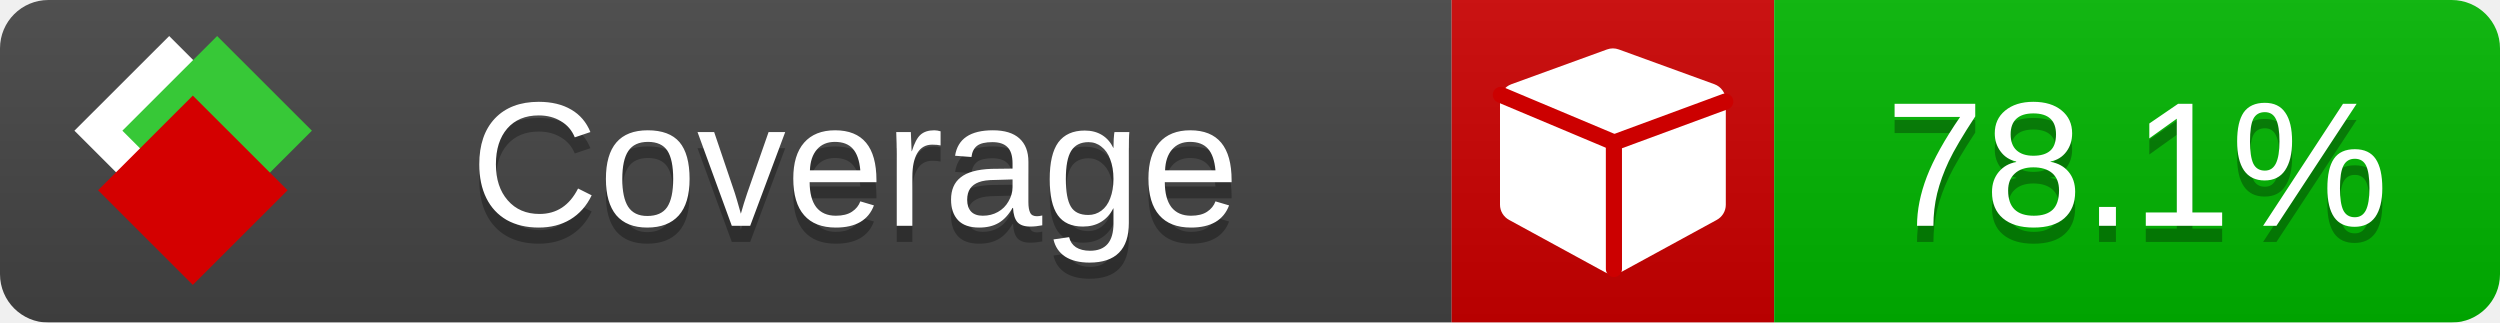
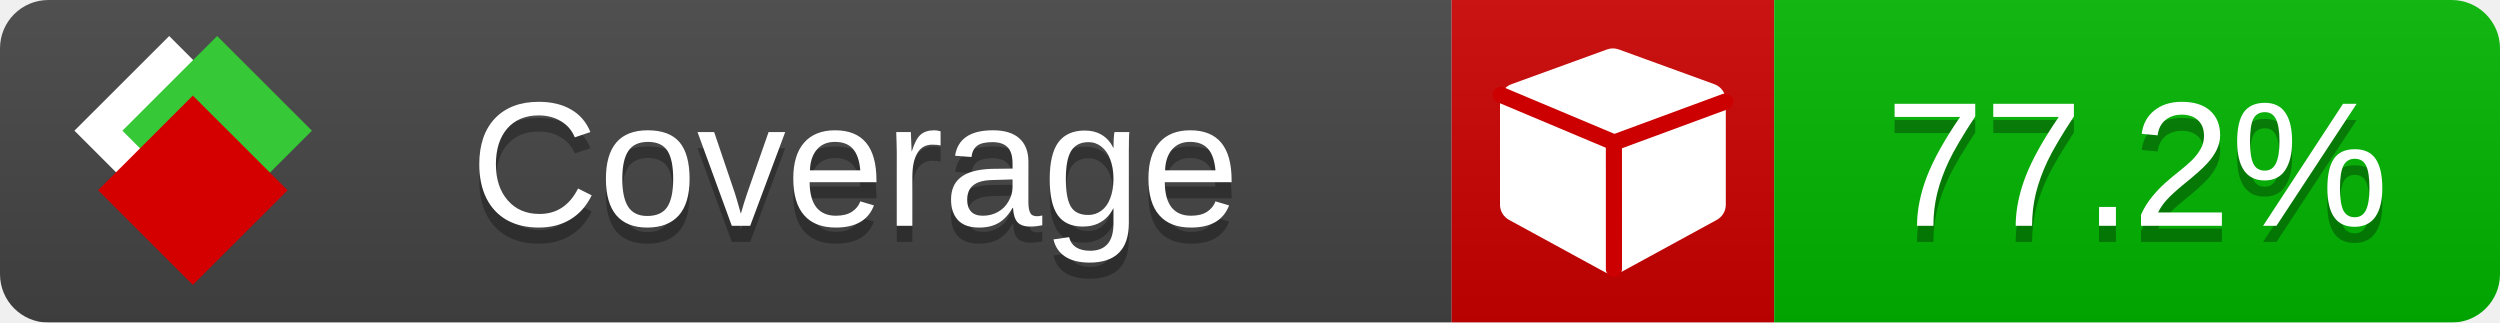
<svg xmlns="http://www.w3.org/2000/svg" xmlns:xlink="http://www.w3.org/1999/xlink" width="155" height="20">
  <style type="text/css">
          
            @keyframes fade1 {
                0% { visibility: visible; opacity: 1; }
               23% { visibility: visible; opacity: 1; }
               25% { visibility: hidden; opacity: 0; }
               48% { visibility: hidden; opacity: 0; }
               50% { visibility: hidden; opacity: 0; }
               73% { visibility: hidden; opacity: 0; }
               75% { visibility: hidden; opacity: 0; }
               98% { visibility: hidden; opacity: 0; }
              100% { visibility: visible; opacity: 1; }
            }
            @keyframes fade2 {
                0% { visibility: hidden; opacity: 0; }
               23% { visibility: hidden; opacity: 0; }
               25% { visibility: visible; opacity: 1; }
               48% { visibility: visible; opacity: 1; }
               50% { visibility: hidden; opacity: 0; }
               73% { visibility: hidden; opacity: 0; }
               75% { visibility: hidden; opacity: 0; }
               98% { visibility: hidden; opacity: 0; }
              100% { visibility: hidden; opacity: 0; }
            }
            @keyframes fade3 {
                0% { visibility: hidden; opacity: 0; }
               23% { visibility: hidden; opacity: 0; }
               25% { visibility: hidden; opacity: 0; }
               48% { visibility: hidden; opacity: 0; }
               50% { visibility: visible; opacity: 1; }
               73% { visibility: visible; opacity: 1; }
               75% { visibility: hidden; opacity: 0; }
               98% { visibility: hidden; opacity: 0; }
              100% { visibility: hidden; opacity: 0; }
            }
            @keyframes fade4 {
                0% { visibility: hidden; opacity: 0; }
               23% { visibility: hidden; opacity: 0; }
               25% { visibility: hidden; opacity: 0; }
               48% { visibility: hidden; opacity: 0; }
               50% { visibility: hidden; opacity: 0; }
               73% { visibility: hidden; opacity: 0; }
               75% { visibility: visible; opacity: 1; }
               98% { visibility: visible; opacity: 1; }
              100% { visibility: hidden; opacity: 0; }
            }
            .linecoverage {
                animation-duration: 15s;
                animation-name: fade1;
                animation-iteration-count: infinite;
            }
            .branchcoverage {
                animation-duration: 15s;
                animation-name: fade2;
                animation-iteration-count: infinite;
            }
            .methodcoverage {
                animation-duration: 15s;
                animation-name: fade3;
                animation-iteration-count: infinite;
            }
            .fullmethodcoverage {
                animation-duration: 15s;
                animation-name: fade4;
                animation-iteration-count: infinite;
            }
          
    </style>
  <defs>
    <linearGradient id="gradient" x2="0" y2="100%">
      <stop offset="0" stop-color="#bbb" stop-opacity=".1" />
      <stop offset="1" stop-opacity=".1" />
    </linearGradient>
    <linearGradient id="c">
      <stop offset="0" stop-color="#d40000" />
      <stop offset="1" stop-color="#ff2a2a" />
    </linearGradient>
    <linearGradient id="a">
      <stop offset="0" stop-color="#e0e0de" />
      <stop offset="1" stop-color="#fff" />
    </linearGradient>
    <linearGradient id="b">
      <stop offset="0" stop-color="#37c837" />
      <stop offset="1" stop-color="#217821" />
    </linearGradient>
    <linearGradient xlink:href="#a" id="e" x1="106.44" x2="69.96" y1="-11.96" y2="-46.84" gradientTransform="matrix(-.8426 -.00045 -.00045 -.8426 -94.27 -75.82)" gradientUnits="userSpaceOnUse" />
    <linearGradient xlink:href="#b" id="f" x1="56.19" x2="77.97" y1="-23.45" y2="10.62" gradientTransform="matrix(.8426 .00045 .00045 .8426 94.27 75.82)" gradientUnits="userSpaceOnUse" />
    <linearGradient xlink:href="#c" id="g" x1="79.98" x2="132.9" y1="10.79" y2="10.79" gradientTransform="matrix(.8426 .00045 .00045 .8426 94.27 75.82)" gradientUnits="userSpaceOnUse" />
    <mask id="mask">
      <rect width="155" height="20" rx="3" fill="#fff" />
    </mask>
    <g id="icon" transform="matrix(.04486 0 0 .04481 -.48 -.63)">
      <rect width="52.92" height="52.92" x="-109.72" y="-27.13" fill="url(#e)" transform="rotate(-135)" />
      <rect width="52.92" height="52.92" x="70.19" y="-39.18" fill="url(#f)" transform="rotate(45)" />
      <rect width="52.92" height="52.92" x="80.05" y="-15.74" fill="url(#g)" transform="rotate(45)" />
    </g>
  </defs>
  <g mask="url(#mask)">
    <rect x="0" y="0" width="90" height="20" fill="#444" />
    <rect x="90" y="0" width="20" height="20" fill="#c00" />
    <rect x="110" y="0" width="45" height="20" fill="#00B600" />
    <rect x="0" y="0" width="155" height="20" fill="url(#gradient)" />
  </g>
  <g>
    <path class="" fill="#fff" d="m 107,6.231 v 6.462 c 0,0.196 -0.051,0.379 -0.151,0.547 -0.101,0.168 -0.238,0.3 -0.412,0.395 l -5.923,3.231 c -0.157,0.09 -0.328,0.135 -0.513,0.135 -0.185,0 -0.356,-0.045 -0.513,-0.135 l -5.923,-3.231 C 93.39,13.539 93.252,13.407 93.151,13.239 93.05,13.071 93,12.889 93,12.692 v -6.462 c 0,-0.224 0.065,-0.429 0.194,-0.614 0.129,-0.185 0.3,-0.317 0.513,-0.395 l 5.923,-2.154 c 0.123,-0.045 0.247,-0.067 0.37,-0.067 0.123,0 0.247,0.022 0.37,0.067 l 5.923,2.154 c 0.213,0.079 0.384,0.21 0.513,0.395 0.129,0.185 0.194,0.39 0.194,0.614 z" />
    <path class="" style="fill:none;stroke:#cc0000;stroke-width:1;stroke-linecap:round;stroke-dasharray:none;stroke-opacity:1" d="m 100.064,16.677 -0.002,-7.833 6.906,-2.547" />
    <path class="" style="fill:none;stroke:#cc0000;stroke-width:1;stroke-linecap:round;stroke-dasharray:none;stroke-opacity:1" d="M 99.914,8.765 93.052,5.882" />
  </g>
  <g fill="#fff" text-anchor="middle" font-family="Verdana,Arial,Geneva,sans-serif" font-size="11">
    <a xlink:href="https://github.com/danielpalme/ReportGenerator" target="_top">
      <use xlink:href="#icon" transform="translate(3,1) scale(3.5)" />
    </a>
    <text x="53" y="15" fill="#010101" fill-opacity=".3">Coverage</text>
    <text x="53" y="14" fill="#fff">Coverage</text>
-     <text class="" x="132.5" y="15" fill="#010101" fill-opacity=".3">78.1%</text>
-     <text class="" x="132.5" y="14">78.1%</text>
+     <text class="" x="132.5" y="15" fill="#010101" fill-opacity=".3">77.2%</text>
+     <text class="" x="132.5" y="14">77.2%</text>
  </g>
  <g>
    <rect class="" x="90" y="0" width="65" height="20" fill-opacity="0" />
  </g>
</svg>
